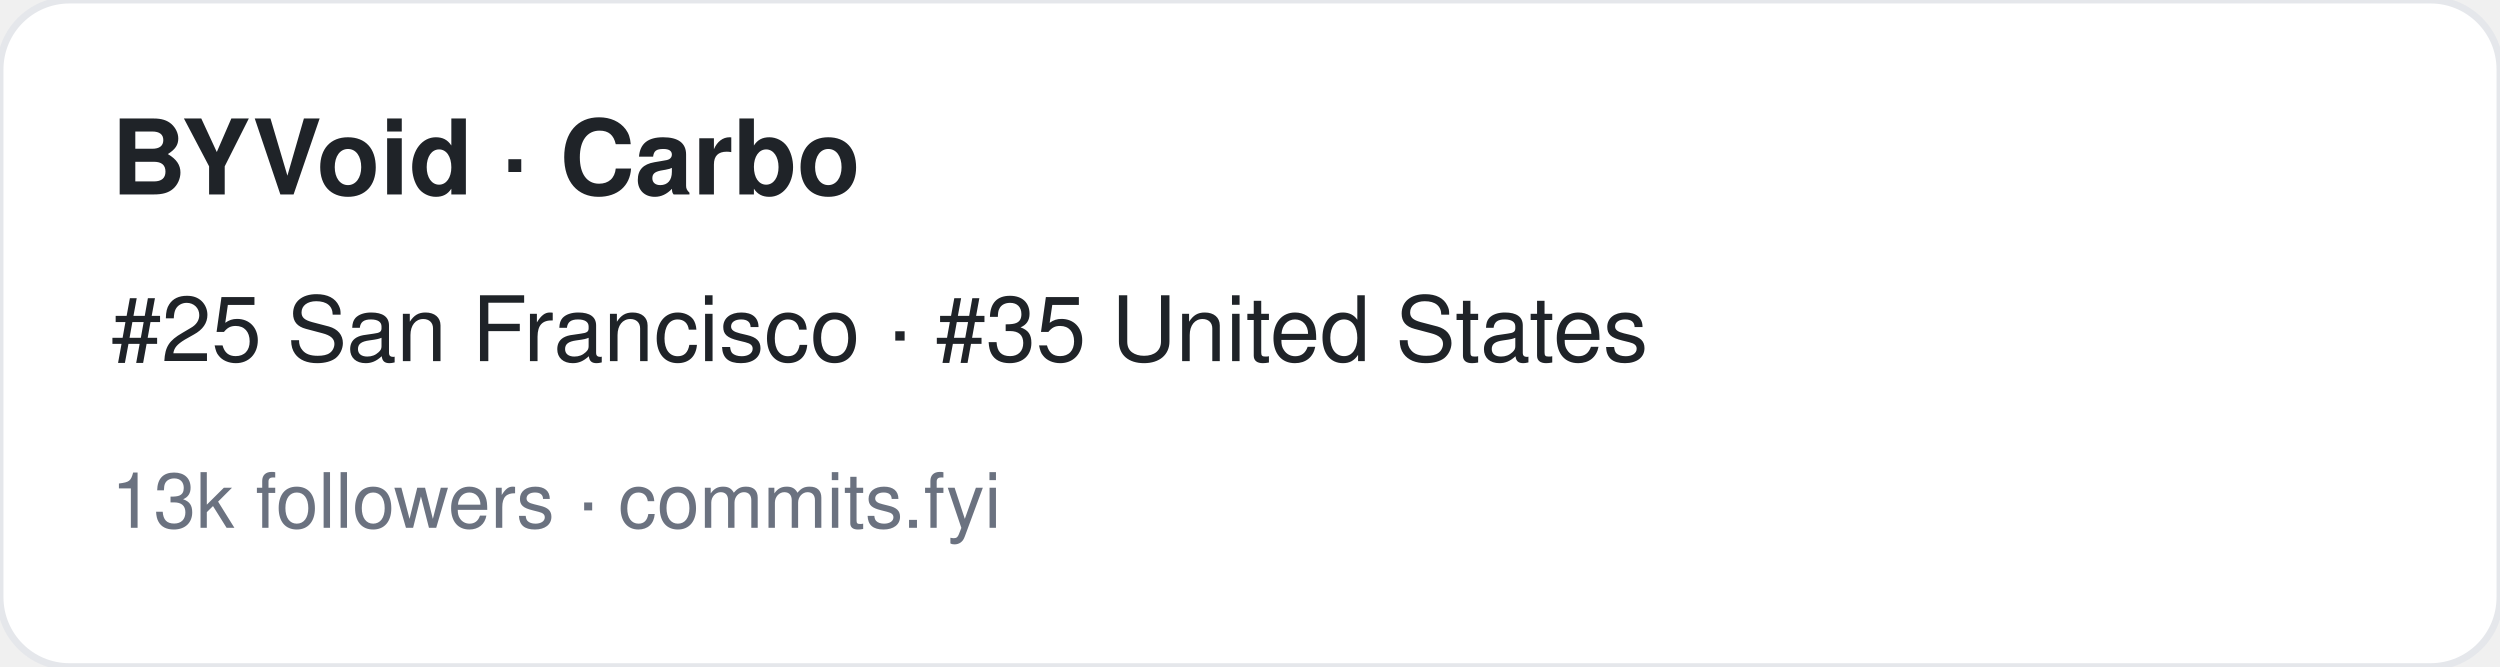
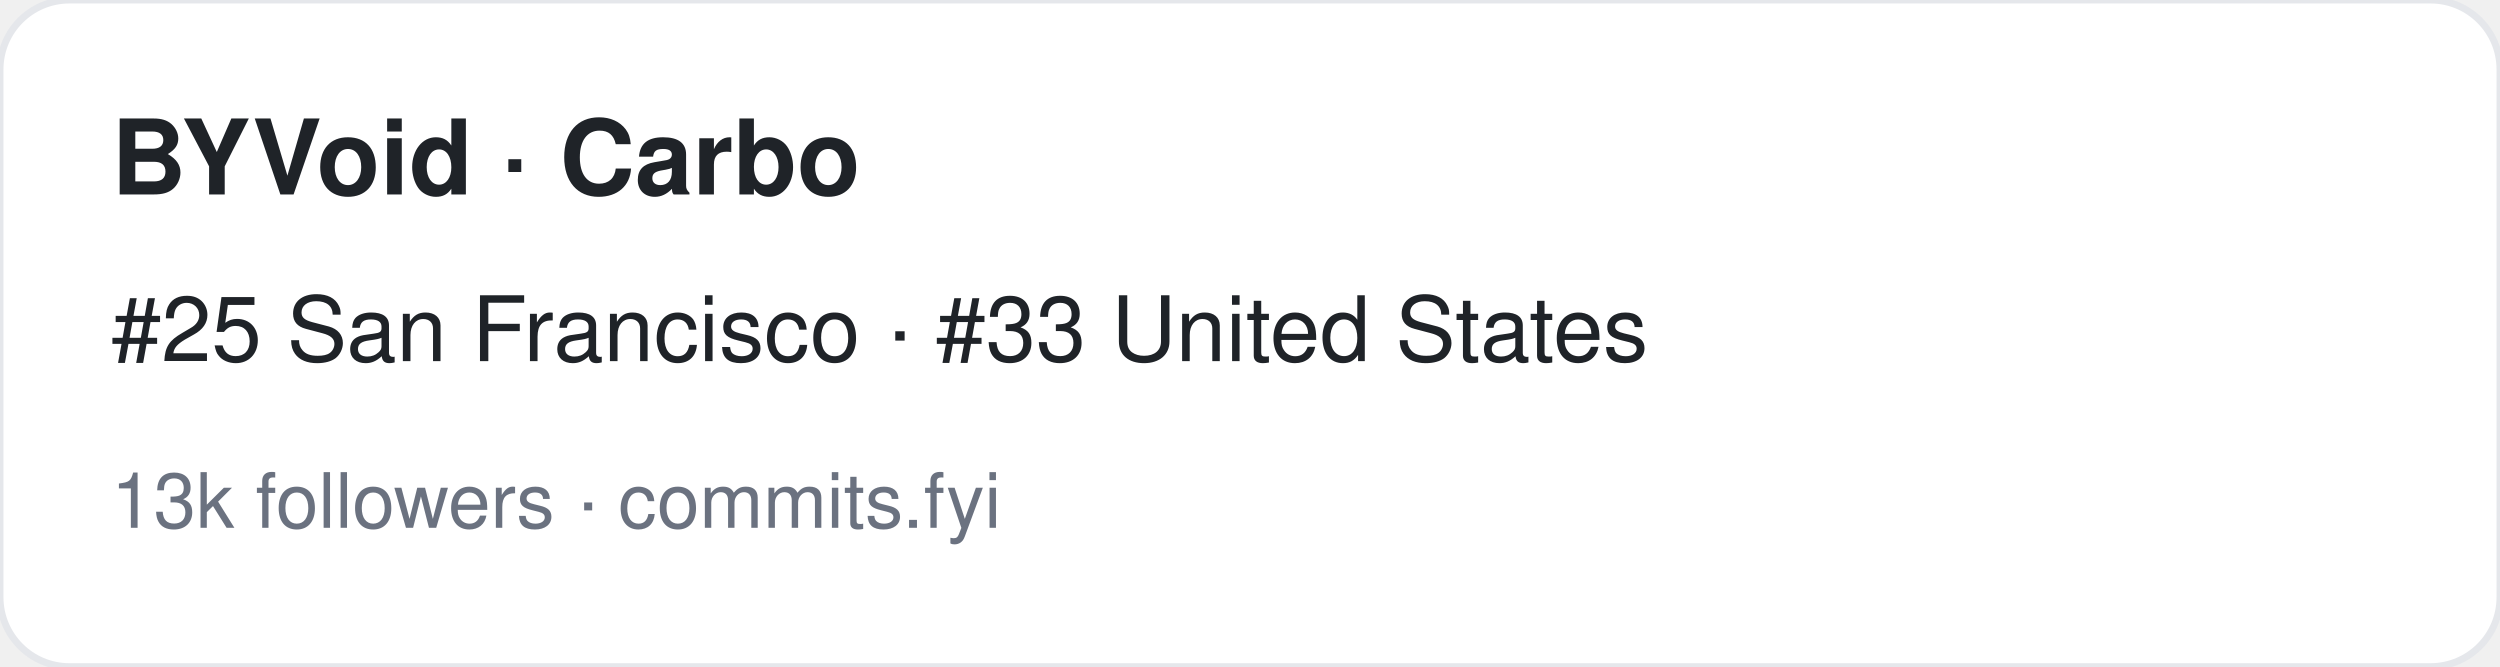
<svg xmlns="http://www.w3.org/2000/svg" width="360" height="96" viewBox="0 0 360 96" font-family="-apple-system,BlinkMacSystemFont,Segoe UI,Helvetica,Arial,sans-serif">
  <rect width="360" height="96" rx="10" fill="#ffffff" stroke="#e5e7eb" />
  <text x="16" y="28" font-size="15" font-weight="700" fill="#1f2328">BYVoid · Carbo</text>
-   <text x="16" y="52" font-size="13" fill="#1f2328">#25 San Francisco · #35 United States</text>
+   <text x="16" y="52" font-size="13" fill="#1f2328">#25 San Francisco · #33 United States</text>
  <text x="16" y="76" font-size="11" fill="#6b7280">13k followers · commits.fyi</text>
</svg>
